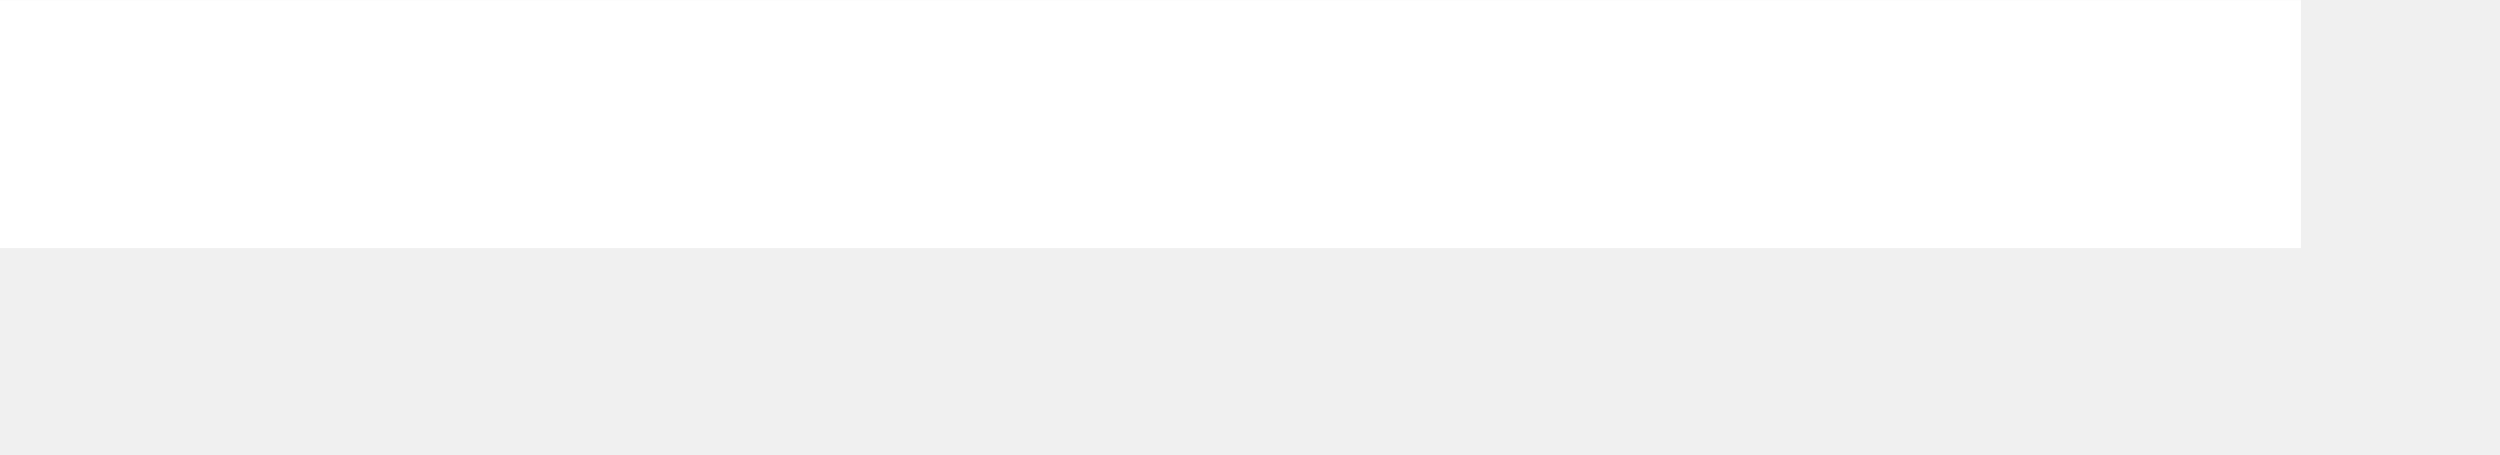
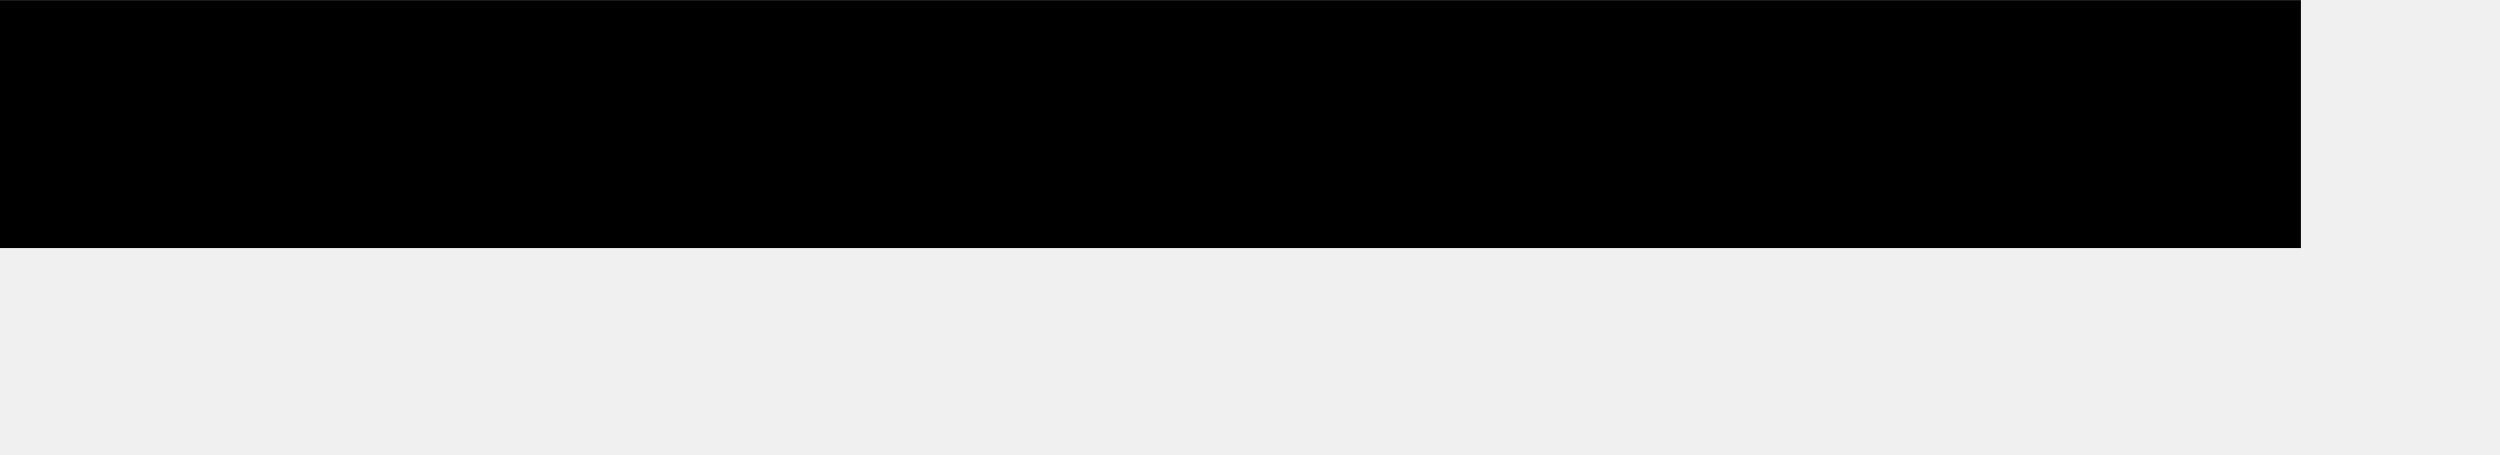
<svg xmlns="http://www.w3.org/2000/svg" width="11" height="2" viewBox="0 0 11 2" fill="none">
-   <line x1="10.124" y1="0.546" x2="1.13964e-05" y2="0.546" stroke="white" stroke-width="1.091" />
+   <line x1="10.124" y1="0.546" x2="1.13964e-05" y2="0.546" stroke="black" stroke-width="1.091" />
</svg>
